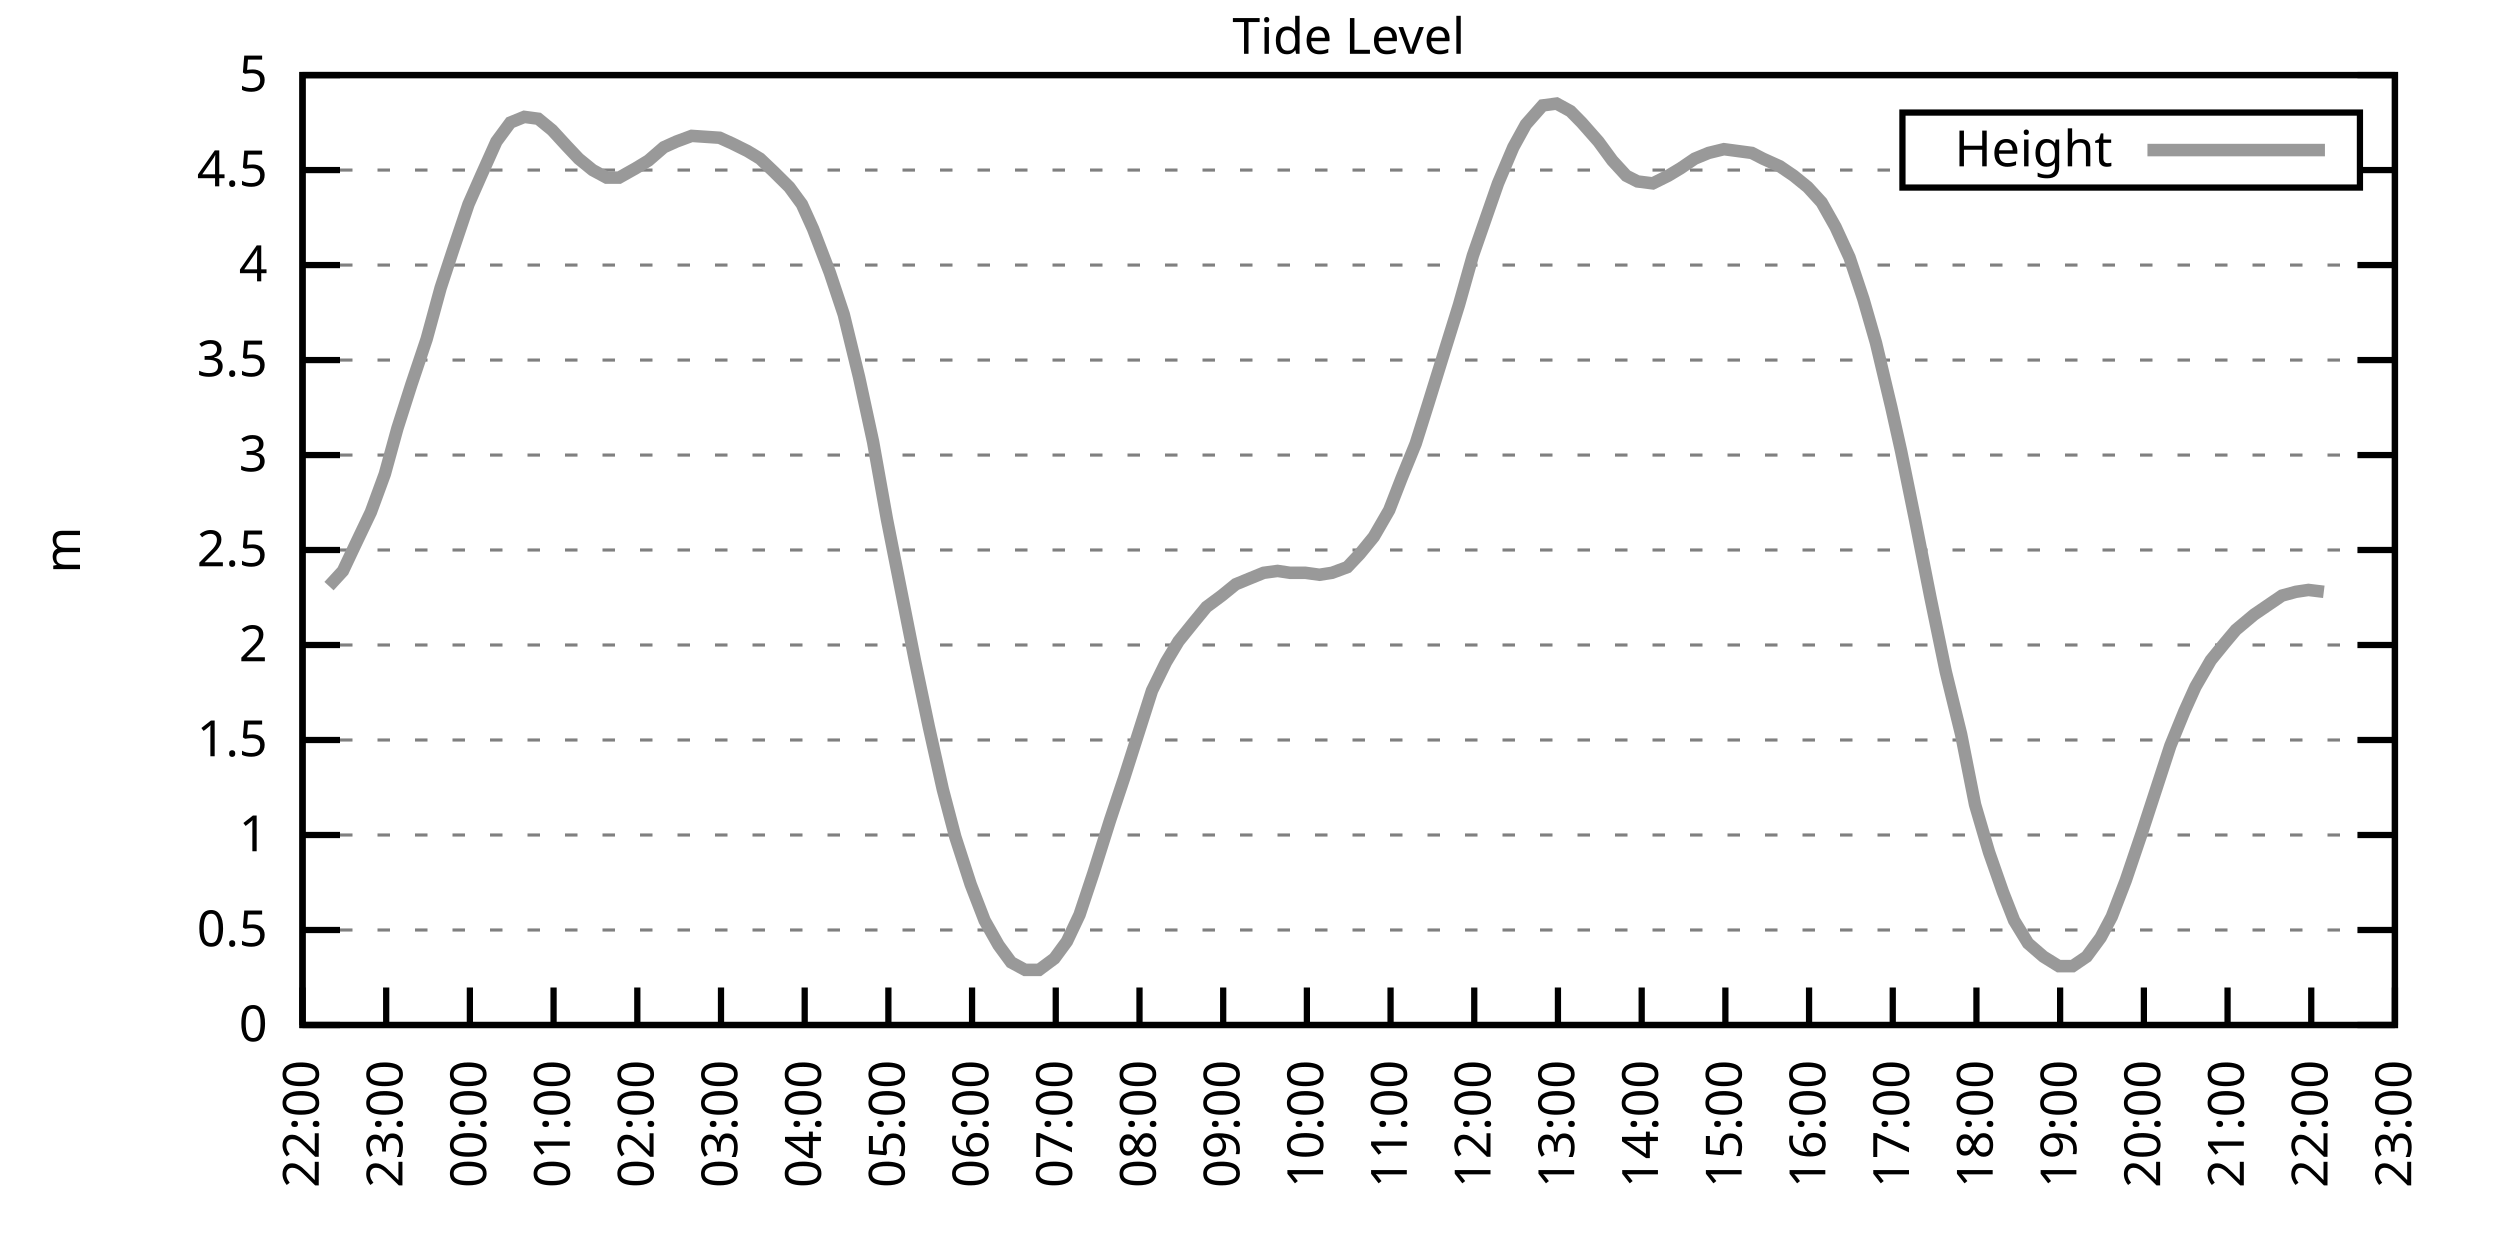
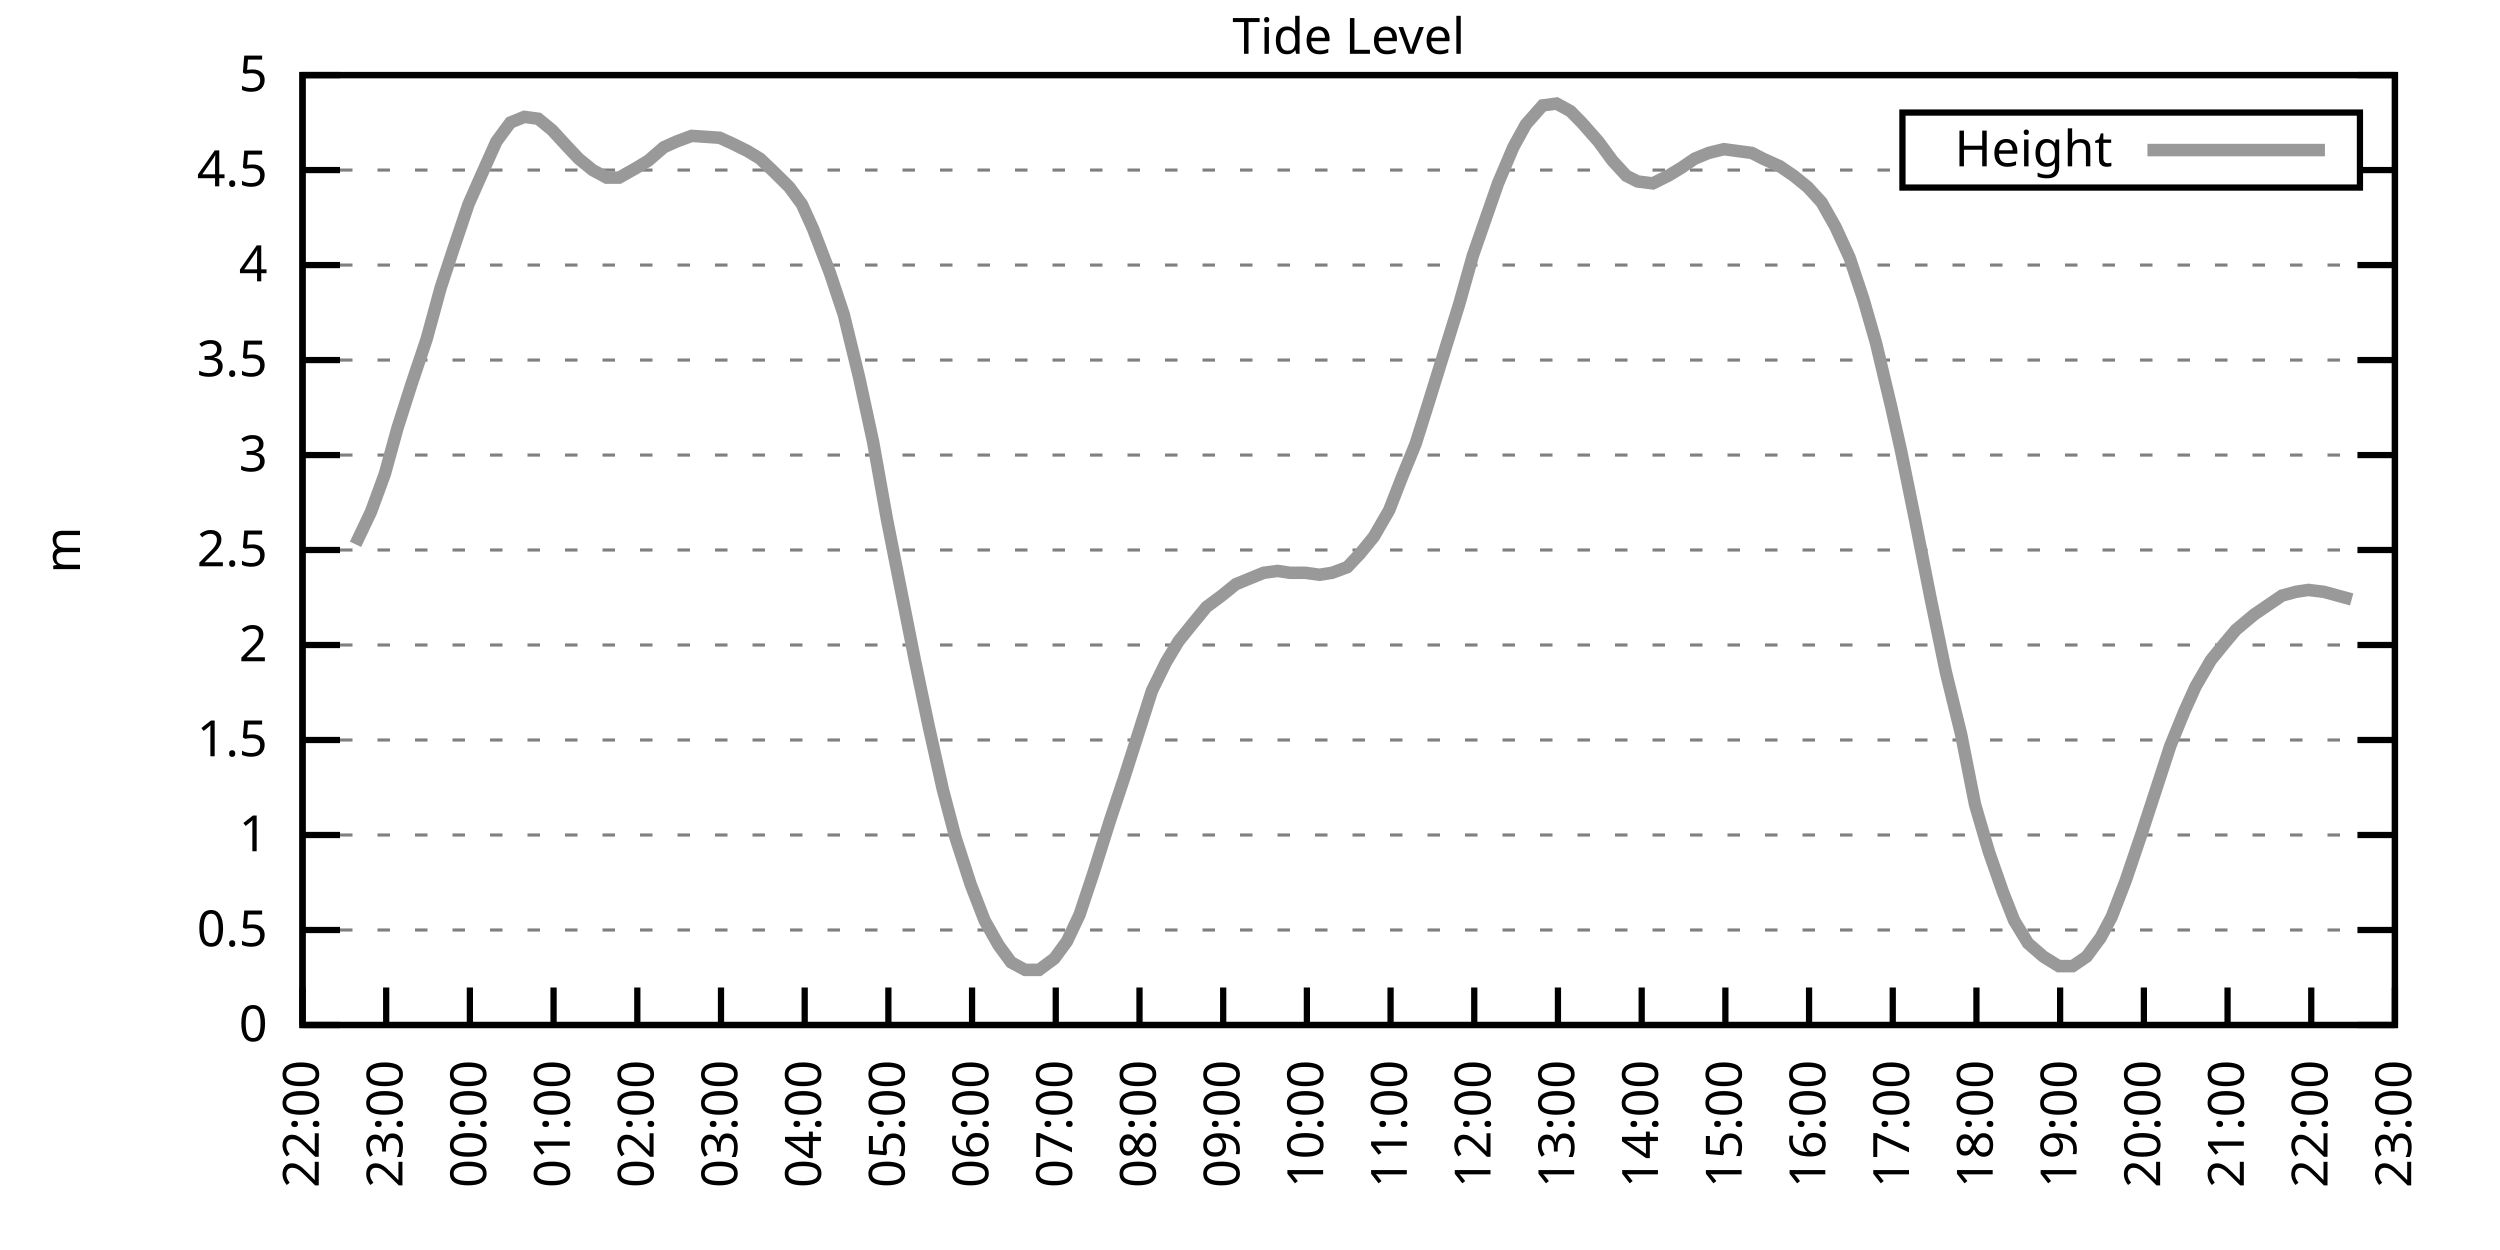
<svg xmlns="http://www.w3.org/2000/svg" xmlns:xlink="http://www.w3.org/1999/xlink" width="400" height="200" viewBox="0 0 400 200">
  <g id="gnuplot_canvas">
    <rect x="0" y="0" width="400" height="200" fill="none" />
    <defs>
      <circle id="gpDot" r="0.5" stroke-width="0.5" stroke="currentColor" />
      <path id="gpPt0" stroke-width="0.333" stroke="currentColor" d="M-1,0 h2 M0,-1 v2" />
      <path id="gpPt1" stroke-width="0.333" stroke="currentColor" d="M-1,-1 L1,1 M1,-1 L-1,1" />
      <path id="gpPt2" stroke-width="0.333" stroke="currentColor" d="M-1,0 L1,0 M0,-1 L0,1 M-1,-1 L1,1 M-1,1 L1,-1" />
      <rect id="gpPt3" stroke-width="0.333" stroke="currentColor" x="-1" y="-1" width="2" height="2" />
      <rect id="gpPt4" stroke-width="0.333" stroke="currentColor" fill="currentColor" x="-1" y="-1" width="2" height="2" />
      <circle id="gpPt5" stroke-width="0.333" stroke="currentColor" cx="0" cy="0" r="1" />
      <use xlink:href="#gpPt5" id="gpPt6" fill="currentColor" stroke="none" />
      <path id="gpPt7" stroke-width="0.333" stroke="currentColor" d="M0,-1.33 L-1.33,0.67 L1.33,0.67 z" />
      <use xlink:href="#gpPt7" id="gpPt8" fill="currentColor" stroke="none" />
      <use xlink:href="#gpPt7" id="gpPt9" stroke="currentColor" transform="rotate(180)" />
      <use xlink:href="#gpPt9" id="gpPt10" fill="currentColor" stroke="none" />
      <use xlink:href="#gpPt3" id="gpPt11" stroke="currentColor" transform="rotate(45)" />
      <use xlink:href="#gpPt11" id="gpPt12" fill="currentColor" stroke="none" />
      <path id="gpPt13" stroke-width="0.333" stroke="currentColor" d="M0,1.330 L1.265,0.411 L0.782,-1.067 L-0.782,-1.076 L-1.265,0.411 z" />
      <use xlink:href="#gpPt13" id="gpPt14" fill="currentColor" stroke="none" />
      <filter id="textbox" filterUnits="objectBoundingBox" x="0" y="0" height="1" width="1">
        <feFlood flood-color="white" flood-opacity="1" result="bgnd" />
        <feComposite in="SourceGraphic" in2="bgnd" operator="atop" />
      </filter>
      <filter id="greybox" filterUnits="objectBoundingBox" x="0" y="0" height="1" width="1">
        <feFlood flood-color="lightgrey" flood-opacity="1" result="grey" />
        <feComposite in="SourceGraphic" in2="grey" operator="atop" />
      </filter>
    </defs>
    <g fill="none" color="white" stroke="currentColor" stroke-width="1.00" stroke-linecap="butt" stroke-linejoin="miter">
</g>
    <g fill="none" color="black" stroke="currentColor" stroke-width="1.00" stroke-linecap="butt" stroke-linejoin="miter">
      <g stroke="none" shape-rendering="crispEdges">
        <polygon fill="rgb(255, 255, 255)" points="48.40,164.00 383.18,164.00 383.18,12.02 48.40,12.02 " />
      </g>
    </g>
    <g fill="none" color="black" stroke="currentColor" stroke-width="1.00" stroke-linecap="butt" stroke-linejoin="miter">
</g>
    <g fill="none" color="black" stroke="black" stroke-width="0.50" stroke-linecap="butt" stroke-linejoin="miter">
</g>
    <g fill="none" color="gray" stroke="currentColor" stroke-width="0.50" stroke-linecap="butt" stroke-linejoin="miter">
      <path stroke="gray" stroke-dasharray="2,4" class="gridline" d="M48.40,164.00 L383.19,164.00  " />
    </g>
    <g fill="none" color="gray" stroke="gray" stroke-width="1.00" stroke-linecap="butt" stroke-linejoin="miter">
</g>
    <g fill="none" color="black" stroke="currentColor" stroke-width="1.00" stroke-linecap="butt" stroke-linejoin="miter">
      <path stroke="black" d="M48.40,164.00 L54.40,164.00 M383.19,164.00 L377.19,164.00  " />
      <g transform="translate(42.80,166.60)" stroke="none" fill="black" font-family="Sans" font-size="8.00" text-anchor="end">
        <text>
          <tspan font-family="Sans"> 0</tspan>
        </text>
      </g>
    </g>
    <g fill="none" color="black" stroke="currentColor" stroke-width="1.00" stroke-linecap="butt" stroke-linejoin="miter">
</g>
    <g fill="none" color="black" stroke="black" stroke-width="0.50" stroke-linecap="butt" stroke-linejoin="miter">
</g>
    <g fill="none" color="gray" stroke="currentColor" stroke-width="0.50" stroke-linecap="butt" stroke-linejoin="miter">
      <path stroke="gray" stroke-dasharray="2,4" class="gridline" d="M48.40,148.80 L383.19,148.80  " />
    </g>
    <g fill="none" color="gray" stroke="gray" stroke-width="1.00" stroke-linecap="butt" stroke-linejoin="miter">
</g>
    <g fill="none" color="black" stroke="currentColor" stroke-width="1.00" stroke-linecap="butt" stroke-linejoin="miter">
      <path stroke="black" d="M48.40,148.80 L54.40,148.80 M383.19,148.80 L377.19,148.80  " />
      <g transform="translate(42.80,151.40)" stroke="none" fill="black" font-family="Sans" font-size="8.00" text-anchor="end">
        <text>
          <tspan font-family="Sans"> 0.5</tspan>
        </text>
      </g>
    </g>
    <g fill="none" color="black" stroke="currentColor" stroke-width="1.00" stroke-linecap="butt" stroke-linejoin="miter">
</g>
    <g fill="none" color="black" stroke="black" stroke-width="0.50" stroke-linecap="butt" stroke-linejoin="miter">
</g>
    <g fill="none" color="gray" stroke="currentColor" stroke-width="0.50" stroke-linecap="butt" stroke-linejoin="miter">
      <path stroke="gray" stroke-dasharray="2,4" class="gridline" d="M48.40,133.60 L383.19,133.60  " />
    </g>
    <g fill="none" color="gray" stroke="gray" stroke-width="1.00" stroke-linecap="butt" stroke-linejoin="miter">
</g>
    <g fill="none" color="black" stroke="currentColor" stroke-width="1.00" stroke-linecap="butt" stroke-linejoin="miter">
      <path stroke="black" d="M48.40,133.60 L54.40,133.60 M383.19,133.60 L377.19,133.60  " />
      <g transform="translate(42.80,136.20)" stroke="none" fill="black" font-family="Sans" font-size="8.00" text-anchor="end">
        <text>
          <tspan font-family="Sans"> 1</tspan>
        </text>
      </g>
    </g>
    <g fill="none" color="black" stroke="currentColor" stroke-width="1.00" stroke-linecap="butt" stroke-linejoin="miter">
</g>
    <g fill="none" color="black" stroke="black" stroke-width="0.50" stroke-linecap="butt" stroke-linejoin="miter">
</g>
    <g fill="none" color="gray" stroke="currentColor" stroke-width="0.50" stroke-linecap="butt" stroke-linejoin="miter">
      <path stroke="gray" stroke-dasharray="2,4" class="gridline" d="M48.40,118.40 L383.19,118.40  " />
    </g>
    <g fill="none" color="gray" stroke="gray" stroke-width="1.00" stroke-linecap="butt" stroke-linejoin="miter">
</g>
    <g fill="none" color="black" stroke="currentColor" stroke-width="1.00" stroke-linecap="butt" stroke-linejoin="miter">
      <path stroke="black" d="M48.40,118.40 L54.40,118.40 M383.19,118.40 L377.19,118.40  " />
      <g transform="translate(42.80,121.00)" stroke="none" fill="black" font-family="Sans" font-size="8.00" text-anchor="end">
        <text>
          <tspan font-family="Sans"> 1.5</tspan>
        </text>
      </g>
    </g>
    <g fill="none" color="black" stroke="currentColor" stroke-width="1.00" stroke-linecap="butt" stroke-linejoin="miter">
</g>
    <g fill="none" color="black" stroke="black" stroke-width="0.50" stroke-linecap="butt" stroke-linejoin="miter">
</g>
    <g fill="none" color="gray" stroke="currentColor" stroke-width="0.50" stroke-linecap="butt" stroke-linejoin="miter">
      <path stroke="gray" stroke-dasharray="2,4" class="gridline" d="M48.40,103.20 L383.19,103.20  " />
    </g>
    <g fill="none" color="gray" stroke="gray" stroke-width="1.00" stroke-linecap="butt" stroke-linejoin="miter">
</g>
    <g fill="none" color="black" stroke="currentColor" stroke-width="1.00" stroke-linecap="butt" stroke-linejoin="miter">
      <path stroke="black" d="M48.40,103.20 L54.40,103.20 M383.19,103.20 L377.19,103.20  " />
      <g transform="translate(42.80,105.80)" stroke="none" fill="black" font-family="Sans" font-size="8.00" text-anchor="end">
        <text>
          <tspan font-family="Sans"> 2</tspan>
        </text>
      </g>
    </g>
    <g fill="none" color="black" stroke="currentColor" stroke-width="1.00" stroke-linecap="butt" stroke-linejoin="miter">
</g>
    <g fill="none" color="black" stroke="black" stroke-width="0.50" stroke-linecap="butt" stroke-linejoin="miter">
</g>
    <g fill="none" color="gray" stroke="currentColor" stroke-width="0.50" stroke-linecap="butt" stroke-linejoin="miter">
      <path stroke="gray" stroke-dasharray="2,4" class="gridline" d="M48.40,88.00 L383.19,88.00  " />
    </g>
    <g fill="none" color="gray" stroke="gray" stroke-width="1.00" stroke-linecap="butt" stroke-linejoin="miter">
</g>
    <g fill="none" color="black" stroke="currentColor" stroke-width="1.00" stroke-linecap="butt" stroke-linejoin="miter">
      <path stroke="black" d="M48.40,88.00 L54.40,88.00 M383.19,88.00 L377.19,88.00  " />
      <g transform="translate(42.80,90.60)" stroke="none" fill="black" font-family="Sans" font-size="8.00" text-anchor="end">
        <text>
          <tspan font-family="Sans"> 2.5</tspan>
        </text>
      </g>
    </g>
    <g fill="none" color="black" stroke="currentColor" stroke-width="1.00" stroke-linecap="butt" stroke-linejoin="miter">
</g>
    <g fill="none" color="black" stroke="black" stroke-width="0.50" stroke-linecap="butt" stroke-linejoin="miter">
</g>
    <g fill="none" color="gray" stroke="currentColor" stroke-width="0.50" stroke-linecap="butt" stroke-linejoin="miter">
      <path stroke="gray" stroke-dasharray="2,4" class="gridline" d="M48.40,72.81 L383.19,72.81  " />
    </g>
    <g fill="none" color="gray" stroke="gray" stroke-width="1.00" stroke-linecap="butt" stroke-linejoin="miter">
</g>
    <g fill="none" color="black" stroke="currentColor" stroke-width="1.00" stroke-linecap="butt" stroke-linejoin="miter">
      <path stroke="black" d="M48.40,72.81 L54.40,72.81 M383.19,72.81 L377.19,72.81  " />
      <g transform="translate(42.80,75.41)" stroke="none" fill="black" font-family="Sans" font-size="8.00" text-anchor="end">
        <text>
          <tspan font-family="Sans"> 3</tspan>
        </text>
      </g>
    </g>
    <g fill="none" color="black" stroke="currentColor" stroke-width="1.00" stroke-linecap="butt" stroke-linejoin="miter">
</g>
    <g fill="none" color="black" stroke="black" stroke-width="0.50" stroke-linecap="butt" stroke-linejoin="miter">
</g>
    <g fill="none" color="gray" stroke="currentColor" stroke-width="0.50" stroke-linecap="butt" stroke-linejoin="miter">
      <path stroke="gray" stroke-dasharray="2,4" class="gridline" d="M48.40,57.61 L383.19,57.61  " />
    </g>
    <g fill="none" color="gray" stroke="gray" stroke-width="1.00" stroke-linecap="butt" stroke-linejoin="miter">
</g>
    <g fill="none" color="black" stroke="currentColor" stroke-width="1.00" stroke-linecap="butt" stroke-linejoin="miter">
      <path stroke="black" d="M48.40,57.61 L54.40,57.61 M383.19,57.61 L377.19,57.61  " />
      <g transform="translate(42.80,60.21)" stroke="none" fill="black" font-family="Sans" font-size="8.00" text-anchor="end">
        <text>
          <tspan font-family="Sans"> 3.5</tspan>
        </text>
      </g>
    </g>
    <g fill="none" color="black" stroke="currentColor" stroke-width="1.00" stroke-linecap="butt" stroke-linejoin="miter">
</g>
    <g fill="none" color="black" stroke="black" stroke-width="0.50" stroke-linecap="butt" stroke-linejoin="miter">
</g>
    <g fill="none" color="gray" stroke="currentColor" stroke-width="0.50" stroke-linecap="butt" stroke-linejoin="miter">
      <path stroke="gray" stroke-dasharray="2,4" class="gridline" d="M48.40,42.41 L383.19,42.41  " />
    </g>
    <g fill="none" color="gray" stroke="gray" stroke-width="1.00" stroke-linecap="butt" stroke-linejoin="miter">
</g>
    <g fill="none" color="black" stroke="currentColor" stroke-width="1.00" stroke-linecap="butt" stroke-linejoin="miter">
      <path stroke="black" d="M48.40,42.41 L54.40,42.41 M383.19,42.41 L377.19,42.41  " />
      <g transform="translate(42.80,45.01)" stroke="none" fill="black" font-family="Sans" font-size="8.00" text-anchor="end">
        <text>
          <tspan font-family="Sans"> 4</tspan>
        </text>
      </g>
    </g>
    <g fill="none" color="black" stroke="currentColor" stroke-width="1.00" stroke-linecap="butt" stroke-linejoin="miter">
</g>
    <g fill="none" color="black" stroke="black" stroke-width="0.50" stroke-linecap="butt" stroke-linejoin="miter">
</g>
    <g fill="none" color="gray" stroke="currentColor" stroke-width="0.50" stroke-linecap="butt" stroke-linejoin="miter">
      <path stroke="gray" stroke-dasharray="2,4" class="gridline" d="M48.40,27.21 L304.39,27.21 M377.59,27.21 L383.19,27.21  " />
    </g>
    <g fill="none" color="gray" stroke="gray" stroke-width="1.00" stroke-linecap="butt" stroke-linejoin="miter">
</g>
    <g fill="none" color="black" stroke="currentColor" stroke-width="1.00" stroke-linecap="butt" stroke-linejoin="miter">
      <path stroke="black" d="M48.40,27.21 L54.40,27.21 M383.19,27.21 L377.19,27.21  " />
      <g transform="translate(42.80,29.81)" stroke="none" fill="black" font-family="Sans" font-size="8.00" text-anchor="end">
        <text>
          <tspan font-family="Sans"> 4.5</tspan>
        </text>
      </g>
    </g>
    <g fill="none" color="black" stroke="currentColor" stroke-width="1.00" stroke-linecap="butt" stroke-linejoin="miter">
</g>
    <g fill="none" color="black" stroke="black" stroke-width="0.50" stroke-linecap="butt" stroke-linejoin="miter">
</g>
    <g fill="none" color="gray" stroke="currentColor" stroke-width="0.50" stroke-linecap="butt" stroke-linejoin="miter">
      <path stroke="gray" stroke-dasharray="2,4" class="gridline" d="M48.40,12.01 L383.19,12.01  " />
    </g>
    <g fill="none" color="gray" stroke="gray" stroke-width="1.00" stroke-linecap="butt" stroke-linejoin="miter">
</g>
    <g fill="none" color="black" stroke="currentColor" stroke-width="1.00" stroke-linecap="butt" stroke-linejoin="miter">
      <path stroke="black" d="M48.40,12.01 L54.40,12.01 M383.19,12.01 L377.19,12.01  " />
      <g transform="translate(42.80,14.61)" stroke="none" fill="black" font-family="Sans" font-size="8.00" text-anchor="end">
        <text>
          <tspan font-family="Sans"> 5</tspan>
        </text>
      </g>
    </g>
    <g fill="none" color="black" stroke="currentColor" stroke-width="1.00" stroke-linecap="butt" stroke-linejoin="miter">
      <path stroke="black" d="M48.40,164.00 L48.40,158.00  " />
      <g transform="translate(51.00,169.60) rotate(270.00)" stroke="none" fill="black" font-family="Sans" font-size="8.00" text-anchor="end">
        <text>
          <tspan font-family="Sans">22:00</tspan>
        </text>
      </g>
    </g>
    <g fill="none" color="black" stroke="currentColor" stroke-width="1.00" stroke-linecap="butt" stroke-linejoin="miter">
      <path stroke="black" d="M61.79,164.00 L61.79,158.00  " />
      <g transform="translate(64.39,169.60) rotate(270.00)" stroke="none" fill="black" font-family="Sans" font-size="8.00" text-anchor="end">
        <text>
          <tspan font-family="Sans">23:00</tspan>
        </text>
      </g>
    </g>
    <g fill="none" color="black" stroke="currentColor" stroke-width="1.00" stroke-linecap="butt" stroke-linejoin="miter">
      <path stroke="black" d="M75.18,164.00 L75.18,158.00  " />
      <g transform="translate(77.78,169.60) rotate(270.00)" stroke="none" fill="black" font-family="Sans" font-size="8.00" text-anchor="end">
        <text>
          <tspan font-family="Sans">00:00</tspan>
        </text>
      </g>
    </g>
    <g fill="none" color="black" stroke="currentColor" stroke-width="1.00" stroke-linecap="butt" stroke-linejoin="miter">
      <path stroke="black" d="M88.57,164.00 L88.57,158.00  " />
      <g transform="translate(91.17,169.60) rotate(270.00)" stroke="none" fill="black" font-family="Sans" font-size="8.00" text-anchor="end">
        <text>
          <tspan font-family="Sans">01:00</tspan>
        </text>
      </g>
    </g>
    <g fill="none" color="black" stroke="currentColor" stroke-width="1.00" stroke-linecap="butt" stroke-linejoin="miter">
      <path stroke="black" d="M101.97,164.00 L101.97,158.00  " />
      <g transform="translate(104.57,169.60) rotate(270.00)" stroke="none" fill="black" font-family="Sans" font-size="8.00" text-anchor="end">
        <text>
          <tspan font-family="Sans">02:00</tspan>
        </text>
      </g>
    </g>
    <g fill="none" color="black" stroke="currentColor" stroke-width="1.00" stroke-linecap="butt" stroke-linejoin="miter">
      <path stroke="black" d="M115.36,164.00 L115.36,158.00  " />
      <g transform="translate(117.96,169.60) rotate(270.00)" stroke="none" fill="black" font-family="Sans" font-size="8.00" text-anchor="end">
        <text>
          <tspan font-family="Sans">03:00</tspan>
        </text>
      </g>
    </g>
    <g fill="none" color="black" stroke="currentColor" stroke-width="1.00" stroke-linecap="butt" stroke-linejoin="miter">
      <path stroke="black" d="M128.75,164.00 L128.75,158.00  " />
      <g transform="translate(131.35,169.60) rotate(270.00)" stroke="none" fill="black" font-family="Sans" font-size="8.00" text-anchor="end">
        <text>
          <tspan font-family="Sans">04:00</tspan>
        </text>
      </g>
    </g>
    <g fill="none" color="black" stroke="currentColor" stroke-width="1.00" stroke-linecap="butt" stroke-linejoin="miter">
      <path stroke="black" d="M142.14,164.00 L142.14,158.00  " />
      <g transform="translate(144.74,169.60) rotate(270.00)" stroke="none" fill="black" font-family="Sans" font-size="8.00" text-anchor="end">
        <text>
          <tspan font-family="Sans">05:00</tspan>
        </text>
      </g>
    </g>
    <g fill="none" color="black" stroke="currentColor" stroke-width="1.00" stroke-linecap="butt" stroke-linejoin="miter">
      <path stroke="black" d="M155.53,164.00 L155.53,158.00  " />
      <g transform="translate(158.13,169.60) rotate(270.00)" stroke="none" fill="black" font-family="Sans" font-size="8.00" text-anchor="end">
        <text>
          <tspan font-family="Sans">06:00</tspan>
        </text>
      </g>
    </g>
    <g fill="none" color="black" stroke="currentColor" stroke-width="1.00" stroke-linecap="butt" stroke-linejoin="miter">
      <path stroke="black" d="M168.92,164.00 L168.92,158.00  " />
      <g transform="translate(171.52,169.60) rotate(270.00)" stroke="none" fill="black" font-family="Sans" font-size="8.00" text-anchor="end">
        <text>
          <tspan font-family="Sans">07:00</tspan>
        </text>
      </g>
    </g>
    <g fill="none" color="black" stroke="currentColor" stroke-width="1.00" stroke-linecap="butt" stroke-linejoin="miter">
      <path stroke="black" d="M182.32,164.00 L182.32,158.00  " />
      <g transform="translate(184.92,169.60) rotate(270.00)" stroke="none" fill="black" font-family="Sans" font-size="8.00" text-anchor="end">
        <text>
          <tspan font-family="Sans">08:00</tspan>
        </text>
      </g>
    </g>
    <g fill="none" color="black" stroke="currentColor" stroke-width="1.00" stroke-linecap="butt" stroke-linejoin="miter">
      <path stroke="black" d="M195.71,164.00 L195.71,158.00  " />
      <g transform="translate(198.31,169.60) rotate(270.00)" stroke="none" fill="black" font-family="Sans" font-size="8.00" text-anchor="end">
        <text>
          <tspan font-family="Sans">09:00</tspan>
        </text>
      </g>
    </g>
    <g fill="none" color="black" stroke="currentColor" stroke-width="1.00" stroke-linecap="butt" stroke-linejoin="miter">
      <path stroke="black" d="M209.10,164.00 L209.10,158.00  " />
      <g transform="translate(211.70,169.60) rotate(270.00)" stroke="none" fill="black" font-family="Sans" font-size="8.00" text-anchor="end">
        <text>
          <tspan font-family="Sans">10:00</tspan>
        </text>
      </g>
    </g>
    <g fill="none" color="black" stroke="currentColor" stroke-width="1.00" stroke-linecap="butt" stroke-linejoin="miter">
      <path stroke="black" d="M222.49,164.00 L222.49,158.00  " />
      <g transform="translate(225.09,169.60) rotate(270.00)" stroke="none" fill="black" font-family="Sans" font-size="8.00" text-anchor="end">
        <text>
          <tspan font-family="Sans">11:00</tspan>
        </text>
      </g>
    </g>
    <g fill="none" color="black" stroke="currentColor" stroke-width="1.00" stroke-linecap="butt" stroke-linejoin="miter">
      <path stroke="black" d="M235.88,164.00 L235.88,158.00  " />
      <g transform="translate(238.48,169.60) rotate(270.00)" stroke="none" fill="black" font-family="Sans" font-size="8.00" text-anchor="end">
        <text>
          <tspan font-family="Sans">12:00</tspan>
        </text>
      </g>
    </g>
    <g fill="none" color="black" stroke="currentColor" stroke-width="1.00" stroke-linecap="butt" stroke-linejoin="miter">
      <path stroke="black" d="M249.27,164.00 L249.27,158.00  " />
      <g transform="translate(251.87,169.60) rotate(270.00)" stroke="none" fill="black" font-family="Sans" font-size="8.00" text-anchor="end">
        <text>
          <tspan font-family="Sans">13:00</tspan>
        </text>
      </g>
    </g>
    <g fill="none" color="black" stroke="currentColor" stroke-width="1.00" stroke-linecap="butt" stroke-linejoin="miter">
      <path stroke="black" d="M262.67,164.00 L262.67,158.00  " />
      <g transform="translate(265.27,169.60) rotate(270.00)" stroke="none" fill="black" font-family="Sans" font-size="8.00" text-anchor="end">
        <text>
          <tspan font-family="Sans">14:00</tspan>
        </text>
      </g>
    </g>
    <g fill="none" color="black" stroke="currentColor" stroke-width="1.00" stroke-linecap="butt" stroke-linejoin="miter">
      <path stroke="black" d="M276.06,164.00 L276.06,158.00  " />
      <g transform="translate(278.66,169.60) rotate(270.00)" stroke="none" fill="black" font-family="Sans" font-size="8.00" text-anchor="end">
        <text>
          <tspan font-family="Sans">15:00</tspan>
        </text>
      </g>
    </g>
    <g fill="none" color="black" stroke="currentColor" stroke-width="1.00" stroke-linecap="butt" stroke-linejoin="miter">
      <path stroke="black" d="M289.45,164.00 L289.45,158.00  " />
      <g transform="translate(292.05,169.60) rotate(270.00)" stroke="none" fill="black" font-family="Sans" font-size="8.00" text-anchor="end">
        <text>
          <tspan font-family="Sans">16:00</tspan>
        </text>
      </g>
    </g>
    <g fill="none" color="black" stroke="currentColor" stroke-width="1.00" stroke-linecap="butt" stroke-linejoin="miter">
      <path stroke="black" d="M302.84,164.00 L302.84,158.00  " />
      <g transform="translate(305.44,169.60) rotate(270.00)" stroke="none" fill="black" font-family="Sans" font-size="8.00" text-anchor="end">
        <text>
          <tspan font-family="Sans">17:00</tspan>
        </text>
      </g>
    </g>
    <g fill="none" color="black" stroke="currentColor" stroke-width="1.00" stroke-linecap="butt" stroke-linejoin="miter">
      <path stroke="black" d="M316.23,164.00 L316.23,158.00  " />
      <g transform="translate(318.83,169.60) rotate(270.00)" stroke="none" fill="black" font-family="Sans" font-size="8.00" text-anchor="end">
        <text>
          <tspan font-family="Sans">18:00</tspan>
        </text>
      </g>
    </g>
    <g fill="none" color="black" stroke="currentColor" stroke-width="1.00" stroke-linecap="butt" stroke-linejoin="miter">
      <path stroke="black" d="M329.62,164.00 L329.62,158.00  " />
      <g transform="translate(332.22,169.60) rotate(270.00)" stroke="none" fill="black" font-family="Sans" font-size="8.00" text-anchor="end">
        <text>
          <tspan font-family="Sans">19:00</tspan>
        </text>
      </g>
    </g>
    <g fill="none" color="black" stroke="currentColor" stroke-width="1.00" stroke-linecap="butt" stroke-linejoin="miter">
      <path stroke="black" d="M343.02,164.00 L343.02,158.00  " />
      <g transform="translate(345.62,169.60) rotate(270.00)" stroke="none" fill="black" font-family="Sans" font-size="8.00" text-anchor="end">
        <text>
          <tspan font-family="Sans">20:00</tspan>
        </text>
      </g>
    </g>
    <g fill="none" color="black" stroke="currentColor" stroke-width="1.00" stroke-linecap="butt" stroke-linejoin="miter">
      <path stroke="black" d="M356.41,164.00 L356.41,158.00  " />
      <g transform="translate(359.01,169.60) rotate(270.00)" stroke="none" fill="black" font-family="Sans" font-size="8.00" text-anchor="end">
        <text>
          <tspan font-family="Sans">21:00</tspan>
        </text>
      </g>
    </g>
    <g fill="none" color="black" stroke="currentColor" stroke-width="1.00" stroke-linecap="butt" stroke-linejoin="miter">
      <path stroke="black" d="M369.80,164.00 L369.80,158.00  " />
      <g transform="translate(372.40,169.60) rotate(270.00)" stroke="none" fill="black" font-family="Sans" font-size="8.00" text-anchor="end">
        <text>
          <tspan font-family="Sans">22:00</tspan>
        </text>
      </g>
    </g>
    <g fill="none" color="black" stroke="currentColor" stroke-width="1.00" stroke-linecap="butt" stroke-linejoin="miter">
      <path stroke="black" d="M383.19,164.00 L383.19,158.00  " />
      <g transform="translate(385.79,169.60) rotate(270.00)" stroke="none" fill="black" font-family="Sans" font-size="8.00" text-anchor="end">
        <text>
          <tspan font-family="Sans">23:00</tspan>
        </text>
      </g>
    </g>
    <g fill="none" color="black" stroke="currentColor" stroke-width="1.00" stroke-linecap="butt" stroke-linejoin="miter">
</g>
    <g fill="none" color="black" stroke="currentColor" stroke-width="1.00" stroke-linecap="butt" stroke-linejoin="miter">
      <path stroke="black" d="M48.40,12.01 L48.40,164.00 L383.19,164.00 L383.19,12.01 L48.40,12.01 Z  " />
    </g>
    <g fill="none" color="black" stroke="currentColor" stroke-width="1.00" stroke-linecap="butt" stroke-linejoin="miter">
</g>
    <g fill="none" color="black" stroke="currentColor" stroke-width="1.00" stroke-linecap="butt" stroke-linejoin="miter">
      <path stroke="black" d="M304.39,30.01 L304.39,18.01 L377.59,18.01 L377.59,30.01 L304.39,30.01 Z  " />
    </g>
    <g id="Tide_level_plot_1">
      <g fill="none" color="white" stroke="black" stroke-width="2.00" stroke-linecap="butt" stroke-linejoin="miter">
</g>
      <g fill="none" color="black" stroke="currentColor" stroke-width="2.00" stroke-linecap="butt" stroke-linejoin="miter">
        <g transform="translate(337.99,26.61)" stroke="none" fill="black" font-family="Sans" font-size="8.00" text-anchor="end">
          <text>
            <tspan font-family="Sans">Height</tspan>
          </text>
        </g>
      </g>
      <g fill="none" color="black" stroke="currentColor" stroke-width="2.00" stroke-linecap="butt" stroke-linejoin="miter">
-         <path stroke="rgb(153, 153, 153)" d="M343.59,24.01 L371.99,24.01 M52.64,93.78 L54.87,91.35 L56.88,87.09 L59.34,81.93 L61.57,75.85 L63.58,68.55   L65.81,61.56 L68.26,54.26 L70.50,46.06 L72.50,39.98 L74.96,32.68 L76.97,28.12 L79.42,22.65 L81.66,19.61   L83.89,18.70 L86.12,19.00 L88.35,20.83 L90.58,23.26 L92.59,25.39 L94.82,27.21 L97.06,28.42 L99.06,28.42   L101.74,26.91 L103.75,25.69 L106.21,23.56 L108.22,22.65 L110.67,21.74 L115.13,22.04 L117.14,22.95 L119.60,24.17   L121.61,25.39 L123.84,27.51 L126.29,29.94 L128.30,32.68 L130.09,36.63 L132.77,43.62 L135.00,50.31 L137.45,60.34   L139.69,70.68 L141.92,83.14 L144.15,94.39 L146.38,105.64 L148.61,116.28 L150.85,126.31 L152.85,133.91 L155.31,141.51   L157.54,147.28 L159.77,151.23 L161.78,153.97 L164.01,155.18 L166.25,155.18 L168.70,153.36 L170.71,150.62 L172.72,146.37   L174.95,139.68 L177.63,131.17 L179.86,124.48 L182.09,117.49 L184.32,110.50 L186.56,105.94 L188.57,102.60 L191.02,99.56   L193.03,97.12 L195.48,95.30 L197.72,93.48 L199.95,92.56 L202.18,91.65 L204.41,91.35 L206.42,91.65 L208.88,91.65   L211.11,91.96 L213.12,91.65 L215.57,90.74 L217.58,88.61 L219.81,85.88 L222.27,81.62 L224.28,76.45 L226.51,70.98   L228.52,64.60 L230.97,56.70 L233.43,48.79 L235.66,40.89 L237.67,35.11 L239.68,29.34 L242.13,23.56 L244.14,19.91   L246.82,16.87 L249.05,16.57 L251.28,17.79 L253.07,19.61 L255.75,22.65 L257.98,25.69 L260.21,28.12 L262.00,29.03   L264.45,29.34 L266.91,28.12 L268.92,26.91 L271.15,25.39 L273.38,24.47 L275.83,23.87 L278.07,24.17 L280.30,24.47   L282.08,25.39 L284.76,26.60 L286.99,28.12 L289.23,29.94 L291.46,32.38 L293.69,36.33 L295.92,41.19 L298.15,47.88   L300.16,54.87 L302.62,65.21 L304.18,72.20 L306.41,83.14 L308.87,95.60 L311.32,107.46 L313.78,117.49 L316.01,128.74   L318.24,136.34 L320.47,142.72 L322.26,147.28 L324.49,150.93 L326.95,153.06 L329.40,154.58 L331.63,154.58 L333.86,153.06   L336.10,150.02 L337.88,146.67 L340.11,140.90 L342.79,132.99 L347.26,119.31 L349.49,113.84 L351.27,109.89 L353.73,105.64   L355.96,102.90 L357.75,100.77 L360.65,98.34 L362.88,96.82 L365.11,95.30 L367.34,94.69 L369.35,94.39 L371.81,94.69    " />
+         <path stroke="rgb(153, 153, 153)" d="M343.59,24.01 L371.99,24.01 M56.88,87.09 L59.34,81.93 L61.57,75.85 L63.58,68.55 L65.81,61.56 L68.26,54.26   L70.50,46.06 L72.50,39.98 L74.96,32.68 L76.97,28.12 L79.42,22.65 L81.66,19.61 L83.89,18.70 L86.12,19.00   L88.35,20.83 L90.58,23.26 L92.59,25.39 L94.82,27.21 L97.06,28.42 L99.06,28.42 L101.74,26.91 L103.75,25.69   L106.21,23.56 L108.22,22.65 L110.67,21.74 L115.13,22.04 L117.14,22.95 L119.60,24.17 L121.61,25.39 L123.84,27.51   L126.29,29.94 L128.30,32.68 L130.09,36.63 L132.77,43.62 L135.00,50.31 L137.45,60.34 L139.69,70.68 L141.92,83.14   L144.15,94.39 L146.38,105.64 L148.61,116.28 L150.85,126.31 L152.85,133.91 L155.31,141.51 L157.54,147.28 L159.77,151.23   L161.78,153.97 L164.01,155.18 L166.25,155.18 L168.70,153.36 L170.71,150.62 L172.72,146.37 L174.95,139.68 L177.63,131.17   L179.86,124.48 L182.09,117.49 L184.32,110.50 L186.56,105.94 L188.57,102.60 L191.02,99.56 L193.03,97.12 L195.48,95.30   L197.72,93.48 L199.95,92.56 L202.18,91.65 L204.41,91.35 L206.42,91.65 L208.88,91.65 L211.11,91.96 L213.12,91.65   L215.57,90.74 L217.58,88.61 L219.81,85.88 L222.27,81.62 L224.28,76.45 L226.51,70.98 L228.52,64.60 L230.97,56.70   L233.43,48.79 L235.66,40.89 L237.67,35.11 L239.68,29.34 L242.13,23.56 L244.14,19.91 L246.82,16.87 L249.05,16.57   L251.28,17.79 L253.07,19.61 L255.75,22.65 L257.98,25.69 L260.21,28.12 L262.00,29.03 L264.45,29.34 L266.91,28.12   L268.92,26.91 L271.15,25.39 L273.38,24.47 L275.83,23.87 L278.07,24.17 L280.30,24.47 L282.08,25.39 L284.76,26.60   L286.99,28.12 L289.23,29.94 L291.46,32.38 L293.69,36.33 L295.92,41.19 L298.15,47.88 L300.16,54.87 L302.62,65.21   L304.18,72.20 L306.41,83.14 L308.87,95.60 L311.32,107.46 L313.78,117.49 L316.01,128.74 L318.24,136.34 L320.47,142.72   L322.26,147.28 L324.49,150.93 L326.95,153.06 L329.40,154.58 L331.63,154.58 L333.86,153.06 L336.10,150.02 L337.88,146.67   L340.11,140.90 L342.79,132.99 L347.26,119.31 L349.49,113.84 L351.27,109.89 L353.73,105.64 L355.96,102.90 L357.75,100.77   L360.65,98.34 L362.88,96.82 L365.11,95.30 L367.34,94.69 L369.35,94.39 L371.81,94.69 L374.04,95.30 L376.27,95.91    " />
      </g>
    </g>
    <g fill="none" color="black" stroke="currentColor" stroke-width="2.00" stroke-linecap="butt" stroke-linejoin="miter">
</g>
    <g fill="none" color="black" stroke="black" stroke-width="1.00" stroke-linecap="butt" stroke-linejoin="miter">
</g>
    <g fill="none" color="black" stroke="currentColor" stroke-width="1.00" stroke-linecap="butt" stroke-linejoin="miter">
      <path stroke="black" d="M48.40,12.01 L48.40,164.00 L383.19,164.00 L383.19,12.01 L48.40,12.01 Z  " />
      <g transform="translate(12.80,88.01) rotate(270.00)" stroke="none" fill="black" font-family="Sans" font-size="8.00" text-anchor="middle">
        <text>
          <tspan font-family="Sans">m</tspan>
        </text>
      </g>
    </g>
    <g fill="none" color="black" stroke="currentColor" stroke-width="1.00" stroke-linecap="butt" stroke-linejoin="miter">
</g>
    <g fill="none" color="black" stroke="currentColor" stroke-width="1.00" stroke-linecap="butt" stroke-linejoin="miter">
      <g transform="translate(215.79,8.61)" stroke="none" fill="black" font-family="Sans" font-size="8.00" text-anchor="middle">
        <text>
          <tspan font-family="Sans">Tide Level</tspan>
        </text>
      </g>
    </g>
    <g fill="none" color="black" stroke="currentColor" stroke-width="1.00" stroke-linecap="butt" stroke-linejoin="miter">
</g>
  </g>
</svg>
